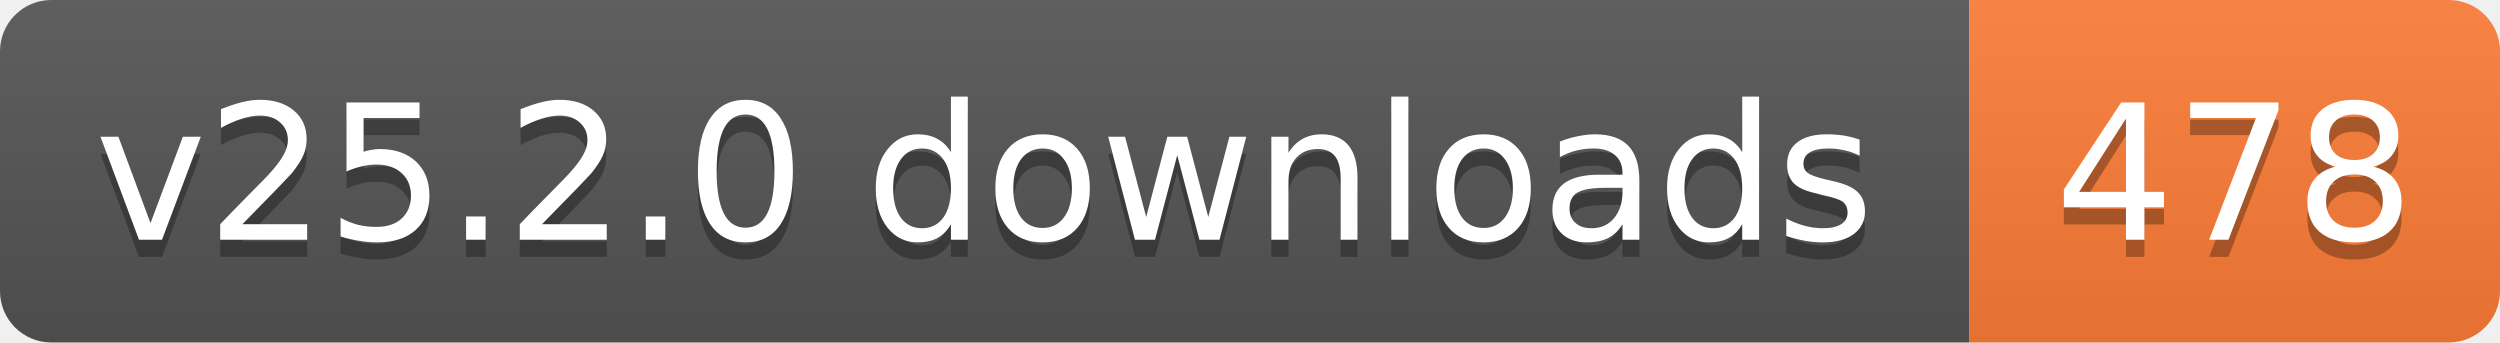
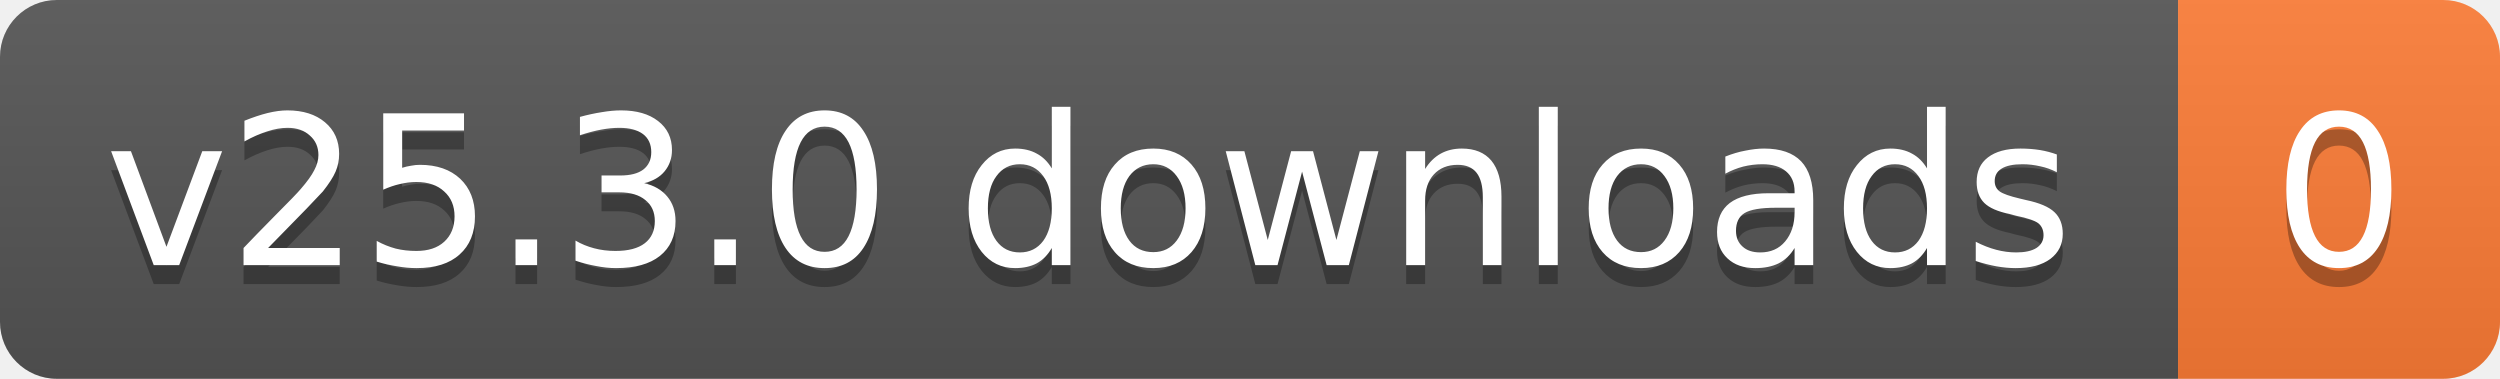
- <svg xmlns="http://www.w3.org/2000/svg" width="146" height="20" role="img" aria-label="v25.2.0 downloads: 478">
+ <svg xmlns="http://www.w3.org/2000/svg" width="132" height="20" role="img" aria-label="v25.3.0 downloads: 0">
  <linearGradient id="s" x2="0" y2="100%">
    <stop offset="0" stop-color="#bbb" stop-opacity=".1" />
    <stop offset="1" stop-opacity=".1" />
  </linearGradient>
  <clipPath id="r">
-     <rect width="146" height="20" rx="3" fill="#fff" />
+     <rect width="132" height="20" rx="3" fill="#fff" />
  </clipPath>
  <g clip-path="url(#r)">
    <rect width="115" height="20" fill="#555" />
-     <rect x="115" width="31" height="20" fill="#fe7d37" />
-     <rect width="146" height="20" fill="url(#s)" />
+     <rect x="115" width="17" height="20" fill="#fe7d37" />
+     <rect width="132" height="20" fill="url(#s)" />
  </g>
  <g fill="#fff" text-anchor="middle" font-family="Verdana,Geneva,DejaVu Sans,sans-serif" text-rendering="geometricPrecision" font-size="11">
-     <text aria-hidden="true" x="57.5" y="15" fill="#010101" fill-opacity=".3" textLength="104.8">v25.2.0 downloads</text>
-     <text aria-hidden="true" x="130.5" y="15" fill="#010101" fill-opacity=".3" textLength="21">478</text>
-     <text x="57.5" y="14" textLength="104.8">v25.2.0 downloads</text>
-     <text x="130.5" y="14" textLength="21">478</text>
+     <text aria-hidden="true" x="57.5" y="15" fill="#010101" fill-opacity=".3" textLength="104.8">v25.3.0 downloads</text>
+     <text aria-hidden="true" x="123.5" y="15" fill="#010101" fill-opacity=".3" textLength="7">0</text>
+     <text x="57.5" y="14" textLength="104.8">v25.3.0 downloads</text>
+     <text x="123.5" y="14" textLength="7">0</text>
  </g>
</svg>
